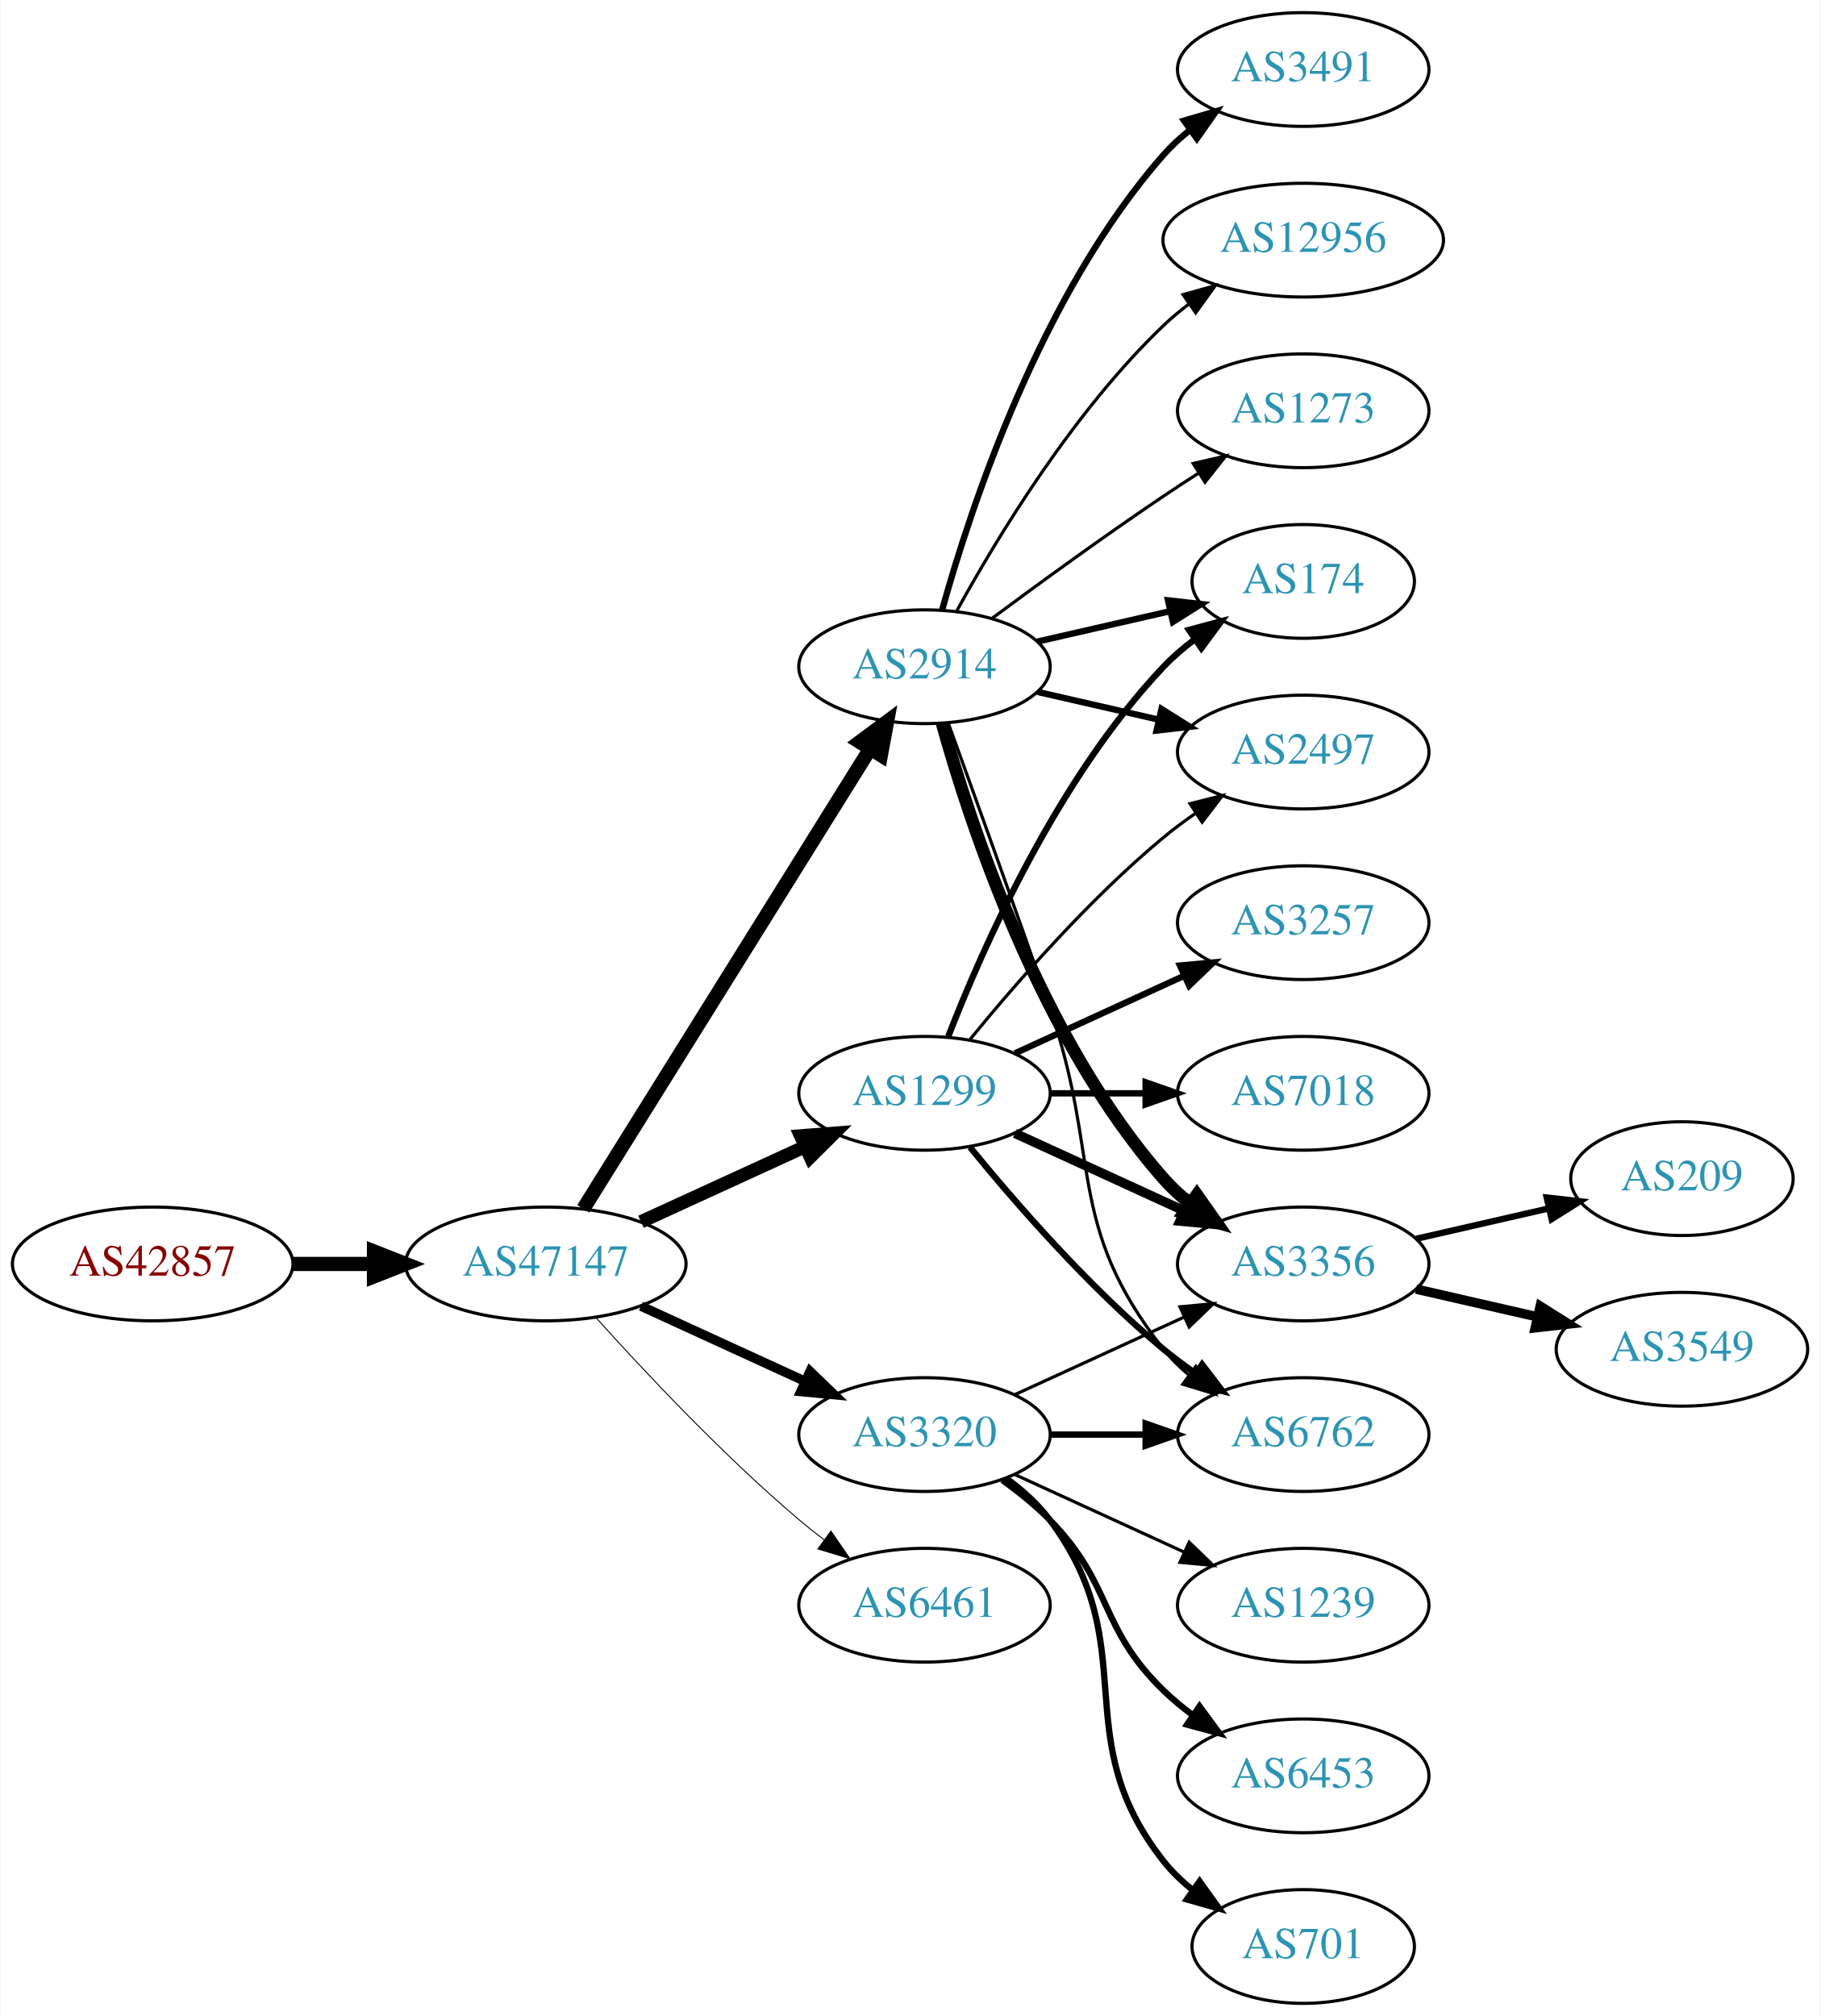
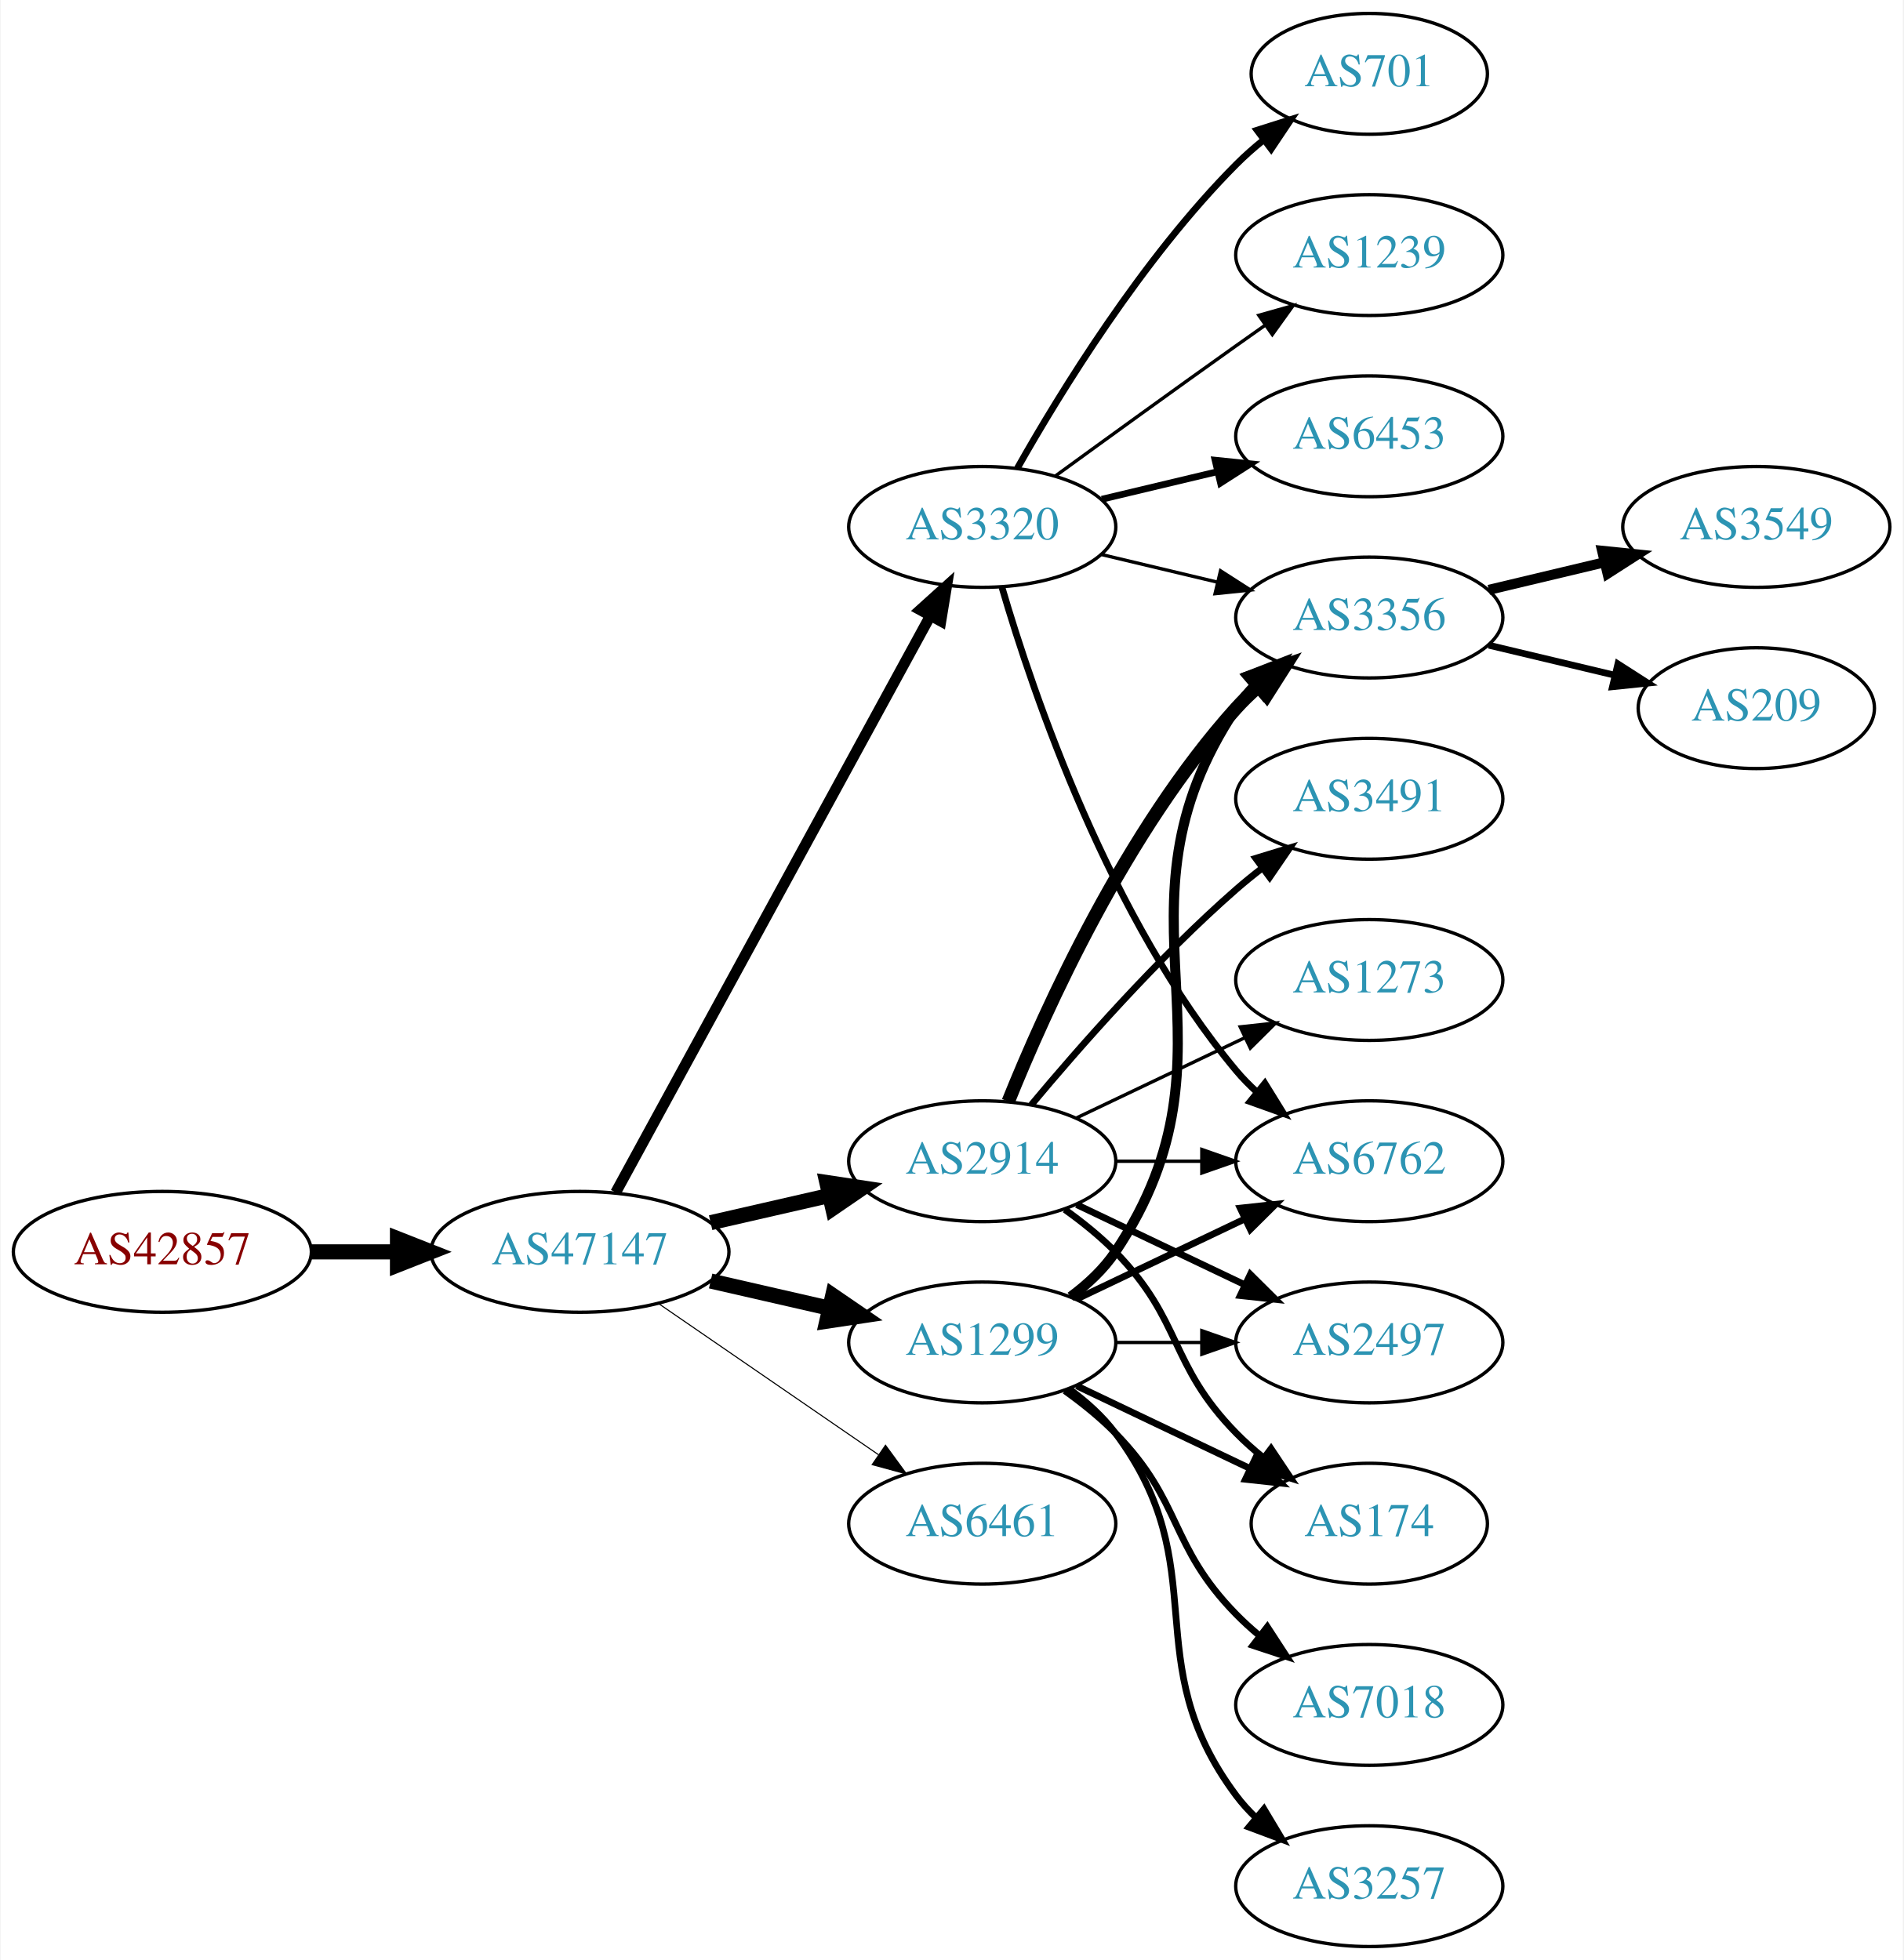
- <svg xmlns="http://www.w3.org/2000/svg" xmlns:xlink="http://www.w3.org/1999/xlink" width="576pt" height="638pt" viewBox="0.00 0.00 575.76 638.00">
-   <g id="graph0" class="graph" transform="scale(1 1) rotate(0) translate(4 634)">
-     <polygon fill="white" stroke="none" points="-4,4 -4,-634 571.762,-634 571.762,4 -4,4" />
+ <svg xmlns="http://www.w3.org/2000/svg" xmlns:xlink="http://www.w3.org/1999/xlink" width="567pt" height="584pt" viewBox="0.00 0.00 566.66 584.00">
+   <g id="graph0" class="graph" transform="scale(1 1) rotate(0) translate(4 580)">
+     <polygon fill="white" stroke="none" points="-4,4 -4,-580 562.663,-580 562.663,4 -4,4" />
    <g id="node1" class="node">
      <g id="a_node1">
        <a xlink:href="/asn/42857" xlink:title="AS42857 ~ Theo Voss [AT]">
-           <ellipse fill="#ffffff" stroke="black" cx="44.196" cy="-234" rx="44.393" ry="18" />
-           <text text-anchor="middle" x="44.196" y="-230.3" font-family="Times,serif" font-size="14.00" fill="#880000">AS42857</text>
+           <ellipse fill="#ffffff" stroke="black" cx="44.196" cy="-207" rx="44.393" ry="18" />
+           <text text-anchor="middle" x="44.196" y="-203.3" font-family="Times,serif" font-size="14.00" fill="#880000">AS42857</text>
        </a>
      </g>
    </g>
    <g id="node2" class="node">
      <g id="a_node2">
        <a xlink:href="/asn/47147" xlink:title="AS47147 ~ ANEXIA Internetdienstleistungs GmbH [AT]">
-           <ellipse fill="#ffffff" stroke="black" cx="168.588" cy="-234" rx="44.393" ry="18" />
-           <text text-anchor="middle" x="168.588" y="-230.3" font-family="Times,serif" font-size="14.00" fill="#2c94b3">AS47147</text>
+           <ellipse fill="#ffffff" stroke="black" cx="168.588" cy="-207" rx="44.393" ry="18" />
+           <text text-anchor="middle" x="168.588" y="-203.3" font-family="Times,serif" font-size="14.00" fill="#2c94b3">AS47147</text>
        </a>
      </g>
    </g>
    <g id="edge1" class="edge">
-       <path fill="none" stroke="black" stroke-width="4.5" d="M88.692,-234C96.898,-234 105.569,-234 114.041,-234" />
-       <polygon fill="black" stroke="black" stroke-width="4.5" points="114.233,-237.938 124.233,-234 114.233,-230.063 114.233,-237.938" />
+       <path fill="none" stroke="black" stroke-width="4.5" d="M88.692,-207C96.898,-207 105.569,-207 114.041,-207" />
+       <polygon fill="black" stroke="black" stroke-width="4.5" points="114.233,-210.938 124.233,-207 114.233,-203.063 114.233,-210.938" />
    </g>
    <g id="node3" class="node">
      <g id="a_node3">
-         <a xlink:href="/asn/1299" xlink:title="AS1299 ~ Telia Carrier [EU]">
-           <ellipse fill="#ffffff" stroke="black" cx="288.431" cy="-288" rx="39.794" ry="18" />
-           <text text-anchor="middle" x="288.431" y="-284.3" font-family="Times,serif" font-size="14.00" fill="#2c94b3">AS1299</text>
+         <a xlink:href="/asn/2914" xlink:title="AS2914 ~ NTT America, Inc. [US]">
+           <ellipse fill="#ffffff" stroke="black" cx="288.431" cy="-234" rx="39.794" ry="18" />
+           <text text-anchor="middle" x="288.431" y="-230.3" font-family="Times,serif" font-size="14.00" fill="#2c94b3">AS2914</text>
        </a>
      </g>
    </g>
    <g id="edge2" class="edge">
-       <path fill="none" stroke="black" stroke-width="4.2" d="M198.718,-247.348C214.329,-254.502 233.727,-263.391 250.399,-271.03" />
-       <polygon fill="black" stroke="black" stroke-width="4.2" points="249.229,-274.537 259.851,-275.362 252.291,-267.855 249.229,-274.537" />
+       <path fill="none" stroke="black" stroke-width="4.5" d="M207.523,-215.692C218.764,-218.267 231.176,-221.111 242.799,-223.774" />
+       <polygon fill="black" stroke="black" stroke-width="4.5" points="242.134,-227.661 252.761,-226.057 243.893,-219.985 242.134,-227.661" />
    </g>
    <g id="node4" class="node">
      <g id="a_node4">
        <a xlink:href="/asn/3320" xlink:title="AS3320 ~ DTAG [DE]">
-           <ellipse fill="#ffffff" stroke="black" cx="288.431" cy="-180" rx="39.794" ry="18" />
-           <text text-anchor="middle" x="288.431" y="-176.3" font-family="Times,serif" font-size="14.00" fill="#2c94b3">AS3320</text>
+           <ellipse fill="#ffffff" stroke="black" cx="288.431" cy="-423" rx="39.794" ry="18" />
+           <text text-anchor="middle" x="288.431" y="-419.3" font-family="Times,serif" font-size="14.00" fill="#2c94b3">AS3320</text>
        </a>
      </g>
    </g>
    <g id="edge3" class="edge">
-       <path fill="none" stroke="black" stroke-width="3" d="M198.718,-220.652C214.329,-213.498 233.727,-204.609 250.399,-196.97" />
-       <polygon fill="black" stroke="black" stroke-width="3" points="252.218,-199.986 259.851,-192.638 249.302,-193.622 252.218,-199.986" />
+       <path fill="none" stroke="black" stroke-width="3.214" d="M179.232,-224.676C199.913,-262.584 248.626,-351.873 273.005,-396.559" />
+       <polygon fill="black" stroke="black" stroke-width="3.214" points="269.957,-398.28 277.819,-405.383 276.102,-394.928 269.957,-398.28" />
    </g>
    <g id="node5" class="node">
      <g id="a_node5">
-         <a xlink:href="/asn/2914" xlink:title="AS2914 ~ NTT America, Inc. [US]">
-           <ellipse fill="#ffffff" stroke="black" cx="288.431" cy="-423" rx="39.794" ry="18" />
-           <text text-anchor="middle" x="288.431" y="-419.3" font-family="Times,serif" font-size="14.00" fill="#2c94b3">AS2914</text>
+         <a xlink:href="/asn/1299" xlink:title="AS1299 ~ Telia Carrier [EU]">
+           <ellipse fill="#ffffff" stroke="black" cx="288.431" cy="-180" rx="39.794" ry="18" />
+           <text text-anchor="middle" x="288.431" y="-176.3" font-family="Times,serif" font-size="14.00" fill="#2c94b3">AS1299</text>
        </a>
      </g>
    </g>
    <g id="edge4" class="edge">
-       <path fill="none" stroke="black" stroke-width="4.5" d="M180.463,-251.442C201.247,-284.775 246.707,-357.686 271.136,-396.866" />
-       <polygon fill="black" stroke="black" stroke-width="4.5" points="267.95,-399.198 276.582,-405.6 274.632,-395.031 267.95,-399.198" />
+       <path fill="none" stroke="black" stroke-width="4.5" d="M207.523,-198.308C218.764,-195.733 231.176,-192.889 242.799,-190.226" />
+       <polygon fill="black" stroke="black" stroke-width="4.5" points="243.893,-194.015 252.761,-187.943 242.134,-186.339 243.893,-194.015" />
    </g>
    <g id="node6" class="node">
      <g id="a_node6">
        <a xlink:href="/asn/6461" xlink:title="AS6461 ~ Zayo Bandwidth [US]">
          <ellipse fill="#ffffff" stroke="black" cx="288.431" cy="-126" rx="39.794" ry="18" />
          <text text-anchor="middle" x="288.431" y="-122.3" font-family="Times,serif" font-size="14.00" fill="#2c94b3">AS6461</text>
        </a>
      </g>
    </g>
    <g id="edge5" class="edge">
-       <path fill="none" stroke="black" stroke-width="0.3" d="M184.521,-216.956C199.847,-199.903 224.782,-173.35 248.784,-153 251.281,-150.883 253.942,-148.768 256.653,-146.707" />
-       <polygon fill="black" stroke="black" stroke-width="0.3" points="258.819,-149.459 264.83,-140.734 254.69,-143.806 258.819,-149.459" />
+       <path fill="none" stroke="black" stroke-width="0.321" d="M192.031,-191.574C210.612,-178.802 237.173,-160.545 257.553,-146.537" />
+       <polygon fill="black" stroke="black" stroke-width="0.321" points="259.609,-149.371 265.867,-140.822 255.643,-143.602 259.609,-149.371" />
+     </g>
+     <g id="node10" class="node">
+       <g id="a_node10">
+         <a xlink:href="/asn/6762" xlink:title="AS6762 ~ TELECOM ITALIA SPARKLE S.p.A. [IT]">
+           <ellipse fill="#ffffff" stroke="black" cx="403.724" cy="-234" rx="39.794" ry="18" />
+           <text text-anchor="middle" x="403.724" y="-230.3" font-family="Times,serif" font-size="14.00" fill="#2c94b3">AS6762</text>
+         </a>
+       </g>
+     </g>
+     <g id="edge22" class="edge">
+       <path fill="none" stroke="black" d="M328.103,-234C336.306,-234 345.07,-234 353.602,-234" />
+       <polygon fill="black" stroke="black" points="353.841,-237.5 363.841,-234 353.841,-230.5 353.841,-237.5" />
+     </g>
+     <g id="node11" class="node">
+       <g id="a_node11">
+         <a xlink:href="/asn/3356" xlink:title="AS3356 ~ Level 3 Parent, LLC [US]">
+           <ellipse fill="#ffffff" stroke="black" cx="403.724" cy="-396" rx="39.794" ry="18" />
+           <text text-anchor="middle" x="403.724" y="-392.3" font-family="Times,serif" font-size="14.00" fill="#2c94b3">AS3356</text>
+         </a>
+       </g>
+     </g>
+     <g id="edge20" class="edge">
+       <path fill="none" stroke="black" stroke-width="4" d="M296.179,-251.787C307.23,-279.243 331.283,-332.578 364.077,-369 366.08,-371.224 368.298,-373.363 370.631,-375.397" />
+       <polygon fill="black" stroke="black" stroke-width="4" points="368.829,-378.433 378.85,-381.873 373.161,-372.935 368.829,-378.433" />
+     </g>
+     <g id="node12" class="node">
+       <g id="a_node12">
+         <a xlink:href="/asn/174" xlink:title="AS174 ~ Cogent Communications [US]">
+           <ellipse fill="#ffffff" stroke="black" cx="403.724" cy="-126" rx="35.194" ry="18" />
+           <text text-anchor="middle" x="403.724" y="-122.3" font-family="Times,serif" font-size="14.00" fill="#2c94b3">AS174</text>
+         </a>
+       </g>
+     </g>
+     <g id="edge19" class="edge">
+       <path fill="none" stroke="black" stroke-width="2" d="M313.025,-219.611C318.281,-215.852 323.613,-211.563 328.077,-207 348.25,-186.383 343.905,-173.617 364.077,-153 366.556,-150.466 369.303,-148.017 372.156,-145.696" />
+       <polygon fill="black" stroke="black" stroke-width="2" points="374.458,-148.343 380.341,-139.532 370.247,-142.752 374.458,-148.343" />
+     </g>
+     <g id="node14" class="node">
+       <g id="a_node14">
+         <a xlink:href="/asn/2497" xlink:title="AS2497 ~ Internet Initiative Japan Inc. [JP]">
+           <ellipse fill="#ffffff" stroke="black" cx="403.724" cy="-180" rx="39.794" ry="18" />
+           <text text-anchor="middle" x="403.724" y="-176.3" font-family="Times,serif" font-size="14.00" fill="#2c94b3">AS2497</text>
+         </a>
+       </g>
+     </g>
+     <g id="edge21" class="edge">
+       <path fill="none" stroke="black" stroke-width="2" d="M316.567,-221.066C331.561,-213.919 350.382,-204.948 366.605,-197.215" />
+       <polygon fill="black" stroke="black" stroke-width="2" points="368.288,-200.291 375.809,-192.829 365.276,-193.972 368.288,-200.291" />
+     </g>
+     <g id="node18" class="node">
+       <g id="a_node18">
+         <a xlink:href="/asn/3491" xlink:title="AS3491 ~ PCCW Global, Inc. [US]">
+           <ellipse fill="#ffffff" stroke="black" cx="403.724" cy="-342" rx="39.794" ry="18" />
+           <text text-anchor="middle" x="403.724" y="-338.3" font-family="Times,serif" font-size="14.00" fill="#2c94b3">AS3491</text>
+         </a>
+       </g>
+     </g>
+     <g id="edge23" class="edge">
+       <path fill="none" stroke="black" stroke-width="2" d="M303.061,-250.817C317.343,-267.929 340.89,-294.745 364.077,-315 366.543,-317.154 369.182,-319.294 371.879,-321.372" />
+       <polygon fill="black" stroke="black" stroke-width="2" points="369.904,-324.264 380.033,-327.37 374.052,-318.625 369.904,-324.264" />
+     </g>
+     <g id="node19" class="node">
+       <g id="a_node19">
+         <a xlink:href="/asn/1273" xlink:title="AS1273 ~ Vodafone Group PLC [EU]">
+           <ellipse fill="#ffffff" stroke="black" cx="403.724" cy="-288" rx="39.794" ry="18" />
+           <text text-anchor="middle" x="403.724" y="-284.3" font-family="Times,serif" font-size="14.00" fill="#2c94b3">AS1273</text>
+         </a>
+       </g>
+     </g>
+     <g id="edge24" class="edge">
+       <path fill="none" stroke="black" d="M316.567,-246.934C331.561,-254.081 350.382,-263.052 366.605,-270.785" />
+       <polygon fill="black" stroke="black" points="365.276,-274.028 375.809,-275.171 368.288,-267.709 365.276,-274.028" />
    </g>
    <g id="node7" class="node">
      <g id="a_node7">
-         <a xlink:href="/asn/3356" xlink:title="AS3356 ~ Level 3 Parent, LLC [US]">
-           <ellipse fill="#ffffff" stroke="black" cx="408.273" cy="-234" rx="39.794" ry="18" />
-           <text text-anchor="middle" x="408.273" y="-230.3" font-family="Times,serif" font-size="14.00" fill="#2c94b3">AS3356</text>
+         <a xlink:href="/asn/701" xlink:title="AS701 ~ UUNET [US]">
+           <ellipse fill="#ffffff" stroke="black" cx="403.724" cy="-558" rx="35.194" ry="18" />
+           <text text-anchor="middle" x="403.724" y="-554.3" font-family="Times,serif" font-size="14.00" fill="#2c94b3">AS701</text>
        </a>
      </g>
    </g>
    <g id="edge6" class="edge">
-       <path fill="none" stroke="black" stroke-width="3" d="M317.06,-275.339C333.017,-268.027 353.287,-258.739 370.57,-250.819" />
-       <polygon fill="black" stroke="black" stroke-width="3" points="372.185,-253.929 379.818,-246.581 369.269,-247.565 372.185,-253.929" />
+       <path fill="none" stroke="black" stroke-width="2" d="M298.891,-440.49C311.672,-463.096 336.105,-502.886 364.077,-531 366.578,-533.513 369.338,-535.949 372.199,-538.261" />
+       <polygon fill="black" stroke="black" stroke-width="2" points="370.298,-541.21 380.396,-544.413 374.5,-535.611 370.298,-541.21" />
    </g>
    <g id="node8" class="node">
      <g id="a_node8">
-         <a xlink:href="/asn/6762" xlink:title="AS6762 ~ TELECOM ITALIA SPARKLE S.p.A. [IT]">
-           <ellipse fill="#ffffff" stroke="black" cx="408.273" cy="-180" rx="39.794" ry="18" />
-           <text text-anchor="middle" x="408.273" y="-176.3" font-family="Times,serif" font-size="14.00" fill="#2c94b3">AS6762</text>
+         <a xlink:href="/asn/1239" xlink:title="AS1239 ~ Sprint [US]">
+           <ellipse fill="#ffffff" stroke="black" cx="403.724" cy="-504" rx="39.794" ry="18" />
+           <text text-anchor="middle" x="403.724" y="-500.3" font-family="Times,serif" font-size="14.00" fill="#2c94b3">AS1239</text>
        </a>
      </g>
    </g>
    <g id="edge7" class="edge">
-       <path fill="none" stroke="black" stroke-width="2" d="M302.85,-270.935C316.964,-253.625 340.379,-226.655 364.077,-207 367.294,-204.332 370.794,-201.73 374.365,-199.259" />
-       <polygon fill="black" stroke="black" stroke-width="2" points="376.288,-202.183 382.721,-193.764 372.442,-196.334 376.288,-202.183" />
+       <path fill="none" stroke="black" d="M310.279,-438.222C325.213,-449.091 345.827,-464.025 364.077,-477 366.898,-479.005 369.841,-481.085 372.789,-483.159" />
+       <polygon fill="black" stroke="black" points="370.816,-486.05 381.013,-488.926 374.835,-480.319 370.816,-486.05" />
    </g>
    <g id="node9" class="node">
      <g id="a_node9">
-         <a xlink:href="/asn/3257" xlink:title="AS3257 ~ GTT [DE]">
-           <ellipse fill="#ffffff" stroke="black" cx="408.273" cy="-342" rx="39.794" ry="18" />
-           <text text-anchor="middle" x="408.273" y="-338.3" font-family="Times,serif" font-size="14.00" fill="#2c94b3">AS3257</text>
+         <a xlink:href="/asn/6453" xlink:title="AS6453 ~ TATA COMMUNICATIONS (AMERICA) INC [US]">
+           <ellipse fill="#ffffff" stroke="black" cx="403.724" cy="-450" rx="39.794" ry="18" />
+           <text text-anchor="middle" x="403.724" y="-446.3" font-family="Times,serif" font-size="14.00" fill="#2c94b3">AS6453</text>
        </a>
      </g>
    </g>
    <g id="edge8" class="edge">
-       <path fill="none" stroke="black" stroke-width="2" d="M317.06,-300.661C333.017,-307.973 353.287,-317.261 370.57,-325.181" />
-       <polygon fill="black" stroke="black" stroke-width="2" points="369.269,-328.435 379.818,-329.419 372.185,-322.071 369.269,-328.435" />
-     </g>
-     <g id="node10" class="node">
-       <g id="a_node10">
-         <a xlink:href="/asn/174" xlink:title="AS174 ~ Cogent Communications [US]">
-           <ellipse fill="#ffffff" stroke="black" cx="408.273" cy="-450" rx="35.194" ry="18" />
-           <text text-anchor="middle" x="408.273" y="-446.3" font-family="Times,serif" font-size="14.00" fill="#2c94b3">AS174</text>
-         </a>
-       </g>
+       <path fill="none" stroke="black" stroke-width="2" d="M324.038,-431.248C334.909,-433.838 347.064,-436.735 358.506,-439.462" />
+       <polygon fill="black" stroke="black" stroke-width="2" points="357.789,-442.889 368.328,-441.803 359.412,-436.08 357.789,-442.889" />
    </g>
    <g id="edge9" class="edge">
-       <path fill="none" stroke="black" stroke-width="2" d="M295.954,-305.994C306.704,-333.728 330.362,-387.429 364.077,-423 367.02,-426.105 370.394,-429.001 373.929,-431.655" />
-       <polygon fill="black" stroke="black" stroke-width="2" points="372.115,-434.654 382.348,-437.397 376.059,-428.871 372.115,-434.654" />
-     </g>
-     <g id="node11" class="node">
-       <g id="a_node11">
-         <a xlink:href="/asn/7018" xlink:title="AS7018 ~ AT&amp;T Services, Inc. [US]">
-           <ellipse fill="#ffffff" stroke="black" cx="408.273" cy="-288" rx="39.794" ry="18" />
-           <text text-anchor="middle" x="408.273" y="-284.3" font-family="Times,serif" font-size="14.00" fill="#2c94b3">AS7018</text>
-         </a>
-       </g>
+       <path fill="none" stroke="black" stroke-width="2" d="M294.305,-404.998C303.619,-373.156 326.435,-306.019 364.077,-261 365.948,-258.763 368.046,-256.626 370.272,-254.604" />
+       <polygon fill="black" stroke="black" stroke-width="2" points="372.619,-257.207 378.191,-248.196 368.216,-251.766 372.619,-257.207" />
    </g>
    <g id="edge10" class="edge">
-       <path fill="none" stroke="black" stroke-width="2" d="M328.343,-288C337.897,-288 348.246,-288 358.209,-288" />
-       <polygon fill="black" stroke="black" stroke-width="2" points="358.402,-291.5 368.402,-288 358.402,-284.5 358.402,-291.5" />
-     </g>
-     <g id="node12" class="node">
-       <g id="a_node12">
-         <a xlink:href="/asn/2497" xlink:title="AS2497 ~ Internet Initiative Japan Inc. [JP]">
-           <ellipse fill="#ffffff" stroke="black" cx="408.273" cy="-396" rx="39.794" ry="18" />
-           <text text-anchor="middle" x="408.273" y="-392.3" font-family="Times,serif" font-size="14.00" fill="#2c94b3">AS2497</text>
-         </a>
-       </g>
+       <path fill="none" stroke="black" d="M324.038,-414.752C334.909,-412.162 347.064,-409.265 358.506,-406.538" />
+       <polygon fill="black" stroke="black" points="359.412,-409.92 368.328,-404.197 357.789,-403.111 359.412,-409.92" />
+     </g>
+     <g id="edge13" class="edge">
+       <path fill="none" stroke="black" stroke-width="2" d="M316.567,-192.934C331.561,-200.081 350.382,-209.052 366.605,-216.785" />
+       <polygon fill="black" stroke="black" stroke-width="2" points="365.276,-220.028 375.809,-221.171 368.288,-213.709 365.276,-220.028" />
    </g>
    <g id="edge11" class="edge">
-       <path fill="none" stroke="black" d="M302.85,-305.065C316.964,-322.375 340.379,-349.345 364.077,-369 367.294,-371.668 370.794,-374.27 374.365,-376.741" />
-       <polygon fill="black" stroke="black" points="372.442,-379.666 382.721,-382.236 376.288,-373.817 372.442,-379.666" />
-     </g>
-     <g id="edge16" class="edge">
-       <path fill="none" stroke="black" d="M317.06,-192.661C333.017,-199.973 353.287,-209.261 370.57,-217.181" />
-       <polygon fill="black" stroke="black" points="369.269,-220.435 379.818,-221.419 372.185,-214.071 369.269,-220.435" />
+       <path fill="none" stroke="black" stroke-width="3" d="M314.75,-193.607C319.806,-197.351 324.617,-201.831 328.077,-207 369.102,-268.294 323.053,-307.706 364.077,-369 365.699,-371.423 367.618,-373.695 369.72,-375.81" />
+       <polygon fill="black" stroke="black" stroke-width="3" points="367.533,-378.546 377.405,-382.393 372.087,-373.229 367.533,-378.546" />
    </g>
    <g id="edge12" class="edge">
-       <path fill="none" stroke="black" stroke-width="2" d="M328.343,-180C337.897,-180 348.246,-180 358.209,-180" />
-       <polygon fill="black" stroke="black" stroke-width="2" points="358.402,-183.5 368.402,-180 358.402,-176.5 358.402,-183.5" />
+       <path fill="none" stroke="black" stroke-width="2" d="M316.567,-167.066C331.999,-159.71 351.485,-150.423 368.02,-142.541" />
+       <polygon fill="black" stroke="black" stroke-width="2" points="369.84,-145.551 377.361,-138.089 366.828,-139.232 369.84,-145.551" />
    </g>
    <g id="node13" class="node">
      <g id="a_node13">
-         <a xlink:href="/asn/1239" xlink:title="AS1239 ~ Sprint [US]">
-           <ellipse fill="#ffffff" stroke="black" cx="408.273" cy="-126" rx="39.794" ry="18" />
-           <text text-anchor="middle" x="408.273" y="-122.3" font-family="Times,serif" font-size="14.00" fill="#2c94b3">AS1239</text>
-         </a>
-       </g>
-     </g>
-     <g id="edge13" class="edge">
-       <path fill="none" stroke="black" d="M317.06,-167.339C333.017,-160.027 353.287,-150.739 370.57,-142.819" />
-       <polygon fill="black" stroke="black" points="372.185,-145.929 379.818,-138.581 369.269,-139.565 372.185,-145.929" />
-     </g>
-     <g id="node14" class="node">
-       <g id="a_node14">
-         <a xlink:href="/asn/6453" xlink:title="AS6453 ~ TATA COMMUNICATIONS (AMERICA) INC [US]">
-           <ellipse fill="#ffffff" stroke="black" cx="408.273" cy="-72" rx="39.794" ry="18" />
-           <text text-anchor="middle" x="408.273" y="-68.3" font-family="Times,serif" font-size="14.00" fill="#2c94b3">AS6453</text>
+         <a xlink:href="/asn/3257" xlink:title="AS3257 ~ GTT [DE]">
+           <ellipse fill="#ffffff" stroke="black" cx="403.724" cy="-18" rx="39.794" ry="18" />
+           <text text-anchor="middle" x="403.724" y="-14.3" font-family="Times,serif" font-size="14.00" fill="#2c94b3">AS3257</text>
        </a>
      </g>
    </g>
    <g id="edge14" class="edge">
-       <path fill="none" stroke="black" stroke-width="2" d="M313.025,-165.611C318.281,-161.852 323.613,-157.563 328.077,-153 348.25,-132.383 343.384,-119.094 364.077,-99 366.922,-96.237 370.096,-93.614 373.396,-91.166" />
-       <polygon fill="black" stroke="black" stroke-width="2" points="375.462,-93.993 381.744,-85.462 371.513,-88.214 375.462,-93.993" />
+       <path fill="none" stroke="black" stroke-width="2" d="M314.362,-166.118C319.438,-162.389 324.356,-157.984 328.077,-153 358.349,-112.458 333.806,-85.542 364.077,-45 365.822,-42.664 367.829,-40.455 369.992,-38.383" />
+       <polygon fill="black" stroke="black" stroke-width="2" points="372.352,-40.973 377.793,-31.882 367.87,-35.595 372.352,-40.973" />
+     </g>
+     <g id="edge15" class="edge">
+       <path fill="none" stroke="black" d="M328.103,-180C336.306,-180 345.07,-180 353.602,-180" />
+       <polygon fill="black" stroke="black" points="353.841,-183.5 363.841,-180 353.841,-176.5 353.841,-183.5" />
    </g>
    <g id="node15" class="node">
      <g id="a_node15">
-         <a xlink:href="/asn/701" xlink:title="AS701 ~ UUNET [US]">
-           <ellipse fill="#ffffff" stroke="black" cx="408.273" cy="-18" rx="35.194" ry="18" />
-           <text text-anchor="middle" x="408.273" y="-14.3" font-family="Times,serif" font-size="14.00" fill="#2c94b3">AS701</text>
-         </a>
-       </g>
-     </g>
-     <g id="edge15" class="edge">
-       <path fill="none" stroke="black" stroke-width="2" d="M314.362,-166.118C319.438,-162.389 324.356,-157.984 328.077,-153 358.349,-112.458 332.779,-84.754 364.077,-45 366.724,-41.639 369.912,-38.584 373.344,-35.839" />
-       <polygon fill="black" stroke="black" stroke-width="2" points="375.482,-38.614 381.651,-30 371.457,-32.887 375.482,-38.614" />
-     </g>
-     <g id="edge18" class="edge">
-       <path fill="none" stroke="black" stroke-width="4" d="M294.004,-405.054C302.909,-373.005 325.194,-305.158 364.077,-261 366.561,-258.179 369.411,-255.551 372.437,-253.129" />
-       <polygon fill="black" stroke="black" stroke-width="4" points="374.622,-255.869 380.726,-247.209 370.554,-250.172 374.622,-255.869" />
-     </g>
-     <g id="edge20" class="edge">
-       <path fill="none" stroke="black" d="M295.979,-405.079C303.764,-383.688 317.086,-346.81 328.077,-315 344.602,-267.178 332.779,-246.754 364.077,-207 366.402,-204.047 369.146,-201.33 372.105,-198.853" />
-       <polygon fill="black" stroke="black" points="374.298,-201.585 380.302,-192.855 370.165,-195.936 374.298,-201.585" />
-     </g>
-     <g id="edge17" class="edge">
-       <path fill="none" stroke="black" stroke-width="2" d="M324.15,-430.955C337.243,-433.955 352.265,-437.396 365.906,-440.522" />
-       <polygon fill="black" stroke="black" stroke-width="2" points="365.484,-444.016 376.013,-442.838 367.047,-437.193 365.484,-444.016" />
-     </g>
-     <g id="edge19" class="edge">
-       <path fill="none" stroke="black" stroke-width="2" d="M324.15,-415.045C336.15,-412.296 349.771,-409.175 362.463,-406.267" />
-       <polygon fill="black" stroke="black" stroke-width="2" points="363.429,-409.636 372.395,-403.991 361.866,-402.813 363.429,-409.636" />
+         <a xlink:href="/asn/7018" xlink:title="AS7018 ~ AT&amp;T Services, Inc. [US]">
+           <ellipse fill="#ffffff" stroke="black" cx="403.724" cy="-72" rx="39.794" ry="18" />
+           <text text-anchor="middle" x="403.724" y="-68.3" font-family="Times,serif" font-size="14.00" fill="#2c94b3">AS7018</text>
+         </a>
+       </g>
+     </g>
+     <g id="edge16" class="edge">
+       <path fill="none" stroke="black" stroke-width="2" d="M313.025,-165.611C318.281,-161.852 323.613,-157.563 328.077,-153 348.25,-132.383 343.905,-119.617 364.077,-99 366.17,-96.861 368.453,-94.782 370.83,-92.79" />
+       <polygon fill="black" stroke="black" stroke-width="2" points="373.349,-95.268 379.13,-86.389 369.074,-89.725 373.349,-95.268" />
    </g>
    <g id="node16" class="node">
      <g id="a_node16">
-         <a xlink:href="/asn/3491" xlink:title="AS3491 ~ PCCW Global, Inc. [US]">
-           <ellipse fill="#ffffff" stroke="black" cx="408.273" cy="-612" rx="39.794" ry="18" />
-           <text text-anchor="middle" x="408.273" y="-608.3" font-family="Times,serif" font-size="14.00" fill="#2c94b3">AS3491</text>
-         </a>
-       </g>
-     </g>
-     <g id="edge21" class="edge">
-       <path fill="none" stroke="black" stroke-width="2" d="M294.004,-440.946C302.909,-472.995 325.194,-540.842 364.077,-585 366.561,-587.821 369.411,-590.449 372.437,-592.871" />
-       <polygon fill="black" stroke="black" stroke-width="2" points="370.554,-595.828 380.726,-598.791 374.622,-590.131 370.554,-595.828" />
+         <a xlink:href="/asn/3549" xlink:title="AS3549 ~ Level 3 Parent, LLC [US]">
+           <ellipse fill="#ffffff" stroke="black" cx="519.017" cy="-423" rx="39.794" ry="18" />
+           <text text-anchor="middle" x="519.017" y="-419.3" font-family="Times,serif" font-size="14.00" fill="#2c94b3">AS3549</text>
+         </a>
+       </g>
+     </g>
+     <g id="edge17" class="edge">
+       <path fill="none" stroke="black" stroke-width="3" d="M439.331,-404.248C450.202,-406.838 462.357,-409.735 473.799,-412.462" />
+       <polygon fill="black" stroke="black" stroke-width="3" points="473.082,-415.889 483.621,-414.803 474.705,-409.08 473.082,-415.889" />
    </g>
    <g id="node17" class="node">
      <g id="a_node17">
-         <a xlink:href="/asn/12956" xlink:title="AS12956 ~ TELXIUS [ES]">
-           <ellipse fill="#ffffff" stroke="black" cx="408.273" cy="-558" rx="44.393" ry="18" />
-           <text text-anchor="middle" x="408.273" y="-554.3" font-family="Times,serif" font-size="14.00" fill="#2c94b3">AS12956</text>
-         </a>
-       </g>
-     </g>
-     <g id="edge22" class="edge">
-       <path fill="none" stroke="black" d="M298.672,-440.713C311.218,-463.561 335.394,-503.611 364.077,-531 366.584,-533.393 369.335,-535.687 372.197,-537.855" />
-       <polygon fill="black" stroke="black" points="370.244,-540.759 380.448,-543.61 374.249,-535.018 370.244,-540.759" />
-     </g>
-     <g id="node18" class="node">
-       <g id="a_node18">
-         <a xlink:href="/asn/1273" xlink:title="AS1273 ~ Vodafone Group PLC [EU]">
-           <ellipse fill="#ffffff" stroke="black" cx="408.273" cy="-504" rx="39.794" ry="18" />
-           <text text-anchor="middle" x="408.273" y="-500.3" font-family="Times,serif" font-size="14.00" fill="#2c94b3">AS1273</text>
-         </a>
-       </g>
-     </g>
-     <g id="edge23" class="edge">
-       <path fill="none" stroke="black" d="M309.761,-438.277C324.623,-449.304 345.368,-464.407 364.077,-477 367.626,-479.389 371.377,-481.839 375.125,-484.242" />
-       <polygon fill="black" stroke="black" points="373.451,-487.325 383.774,-489.712 377.193,-481.409 373.451,-487.325" />
-     </g>
-     <g id="node19" class="node">
-       <g id="a_node19">
        <a xlink:href="/asn/209" xlink:title="AS209 ~ CenturyLink Communications, LLC [US]">
-           <ellipse fill="#ffffff" stroke="black" cx="528.116" cy="-261" rx="35.194" ry="18" />
-           <text text-anchor="middle" x="528.116" y="-257.3" font-family="Times,serif" font-size="14.00" fill="#2c94b3">AS209</text>
-         </a>
-       </g>
-     </g>
-     <g id="edge24" class="edge">
-       <path fill="none" stroke="black" stroke-width="2" d="M443.993,-241.955C457.085,-244.955 472.107,-248.396 485.748,-251.522" />
-       <polygon fill="black" stroke="black" stroke-width="2" points="485.326,-255.016 495.855,-253.838 486.89,-248.193 485.326,-255.016" />
-     </g>
-     <g id="node20" class="node">
-       <g id="a_node20">
-         <a xlink:href="/asn/3549" xlink:title="AS3549 ~ Level 3 Parent, LLC [US]">
-           <ellipse fill="#ffffff" stroke="black" cx="528.116" cy="-207" rx="39.794" ry="18" />
-           <text text-anchor="middle" x="528.116" y="-203.3" font-family="Times,serif" font-size="14.00" fill="#2c94b3">AS3549</text>
-         </a>
-       </g>
-     </g>
-     <g id="edge25" class="edge">
-       <path fill="none" stroke="black" stroke-width="3" d="M443.993,-226.045C455.993,-223.296 469.613,-220.175 482.306,-217.267" />
-       <polygon fill="black" stroke="black" stroke-width="3" points="483.272,-220.636 492.238,-214.991 481.708,-213.813 483.272,-220.636" />
+           <ellipse fill="#ffffff" stroke="black" cx="519.017" cy="-369" rx="35.194" ry="18" />
+           <text text-anchor="middle" x="519.017" y="-365.3" font-family="Times,serif" font-size="14.00" fill="#2c94b3">AS209</text>
+         </a>
+       </g>
+     </g>
+     <g id="edge18" class="edge">
+       <path fill="none" stroke="black" stroke-width="2" d="M439.331,-387.752C451.125,-384.942 464.43,-381.771 476.698,-378.847" />
+       <polygon fill="black" stroke="black" stroke-width="2" points="477.787,-382.186 486.703,-376.463 476.164,-375.376 477.787,-382.186" />
    </g>
  </g>
</svg>
